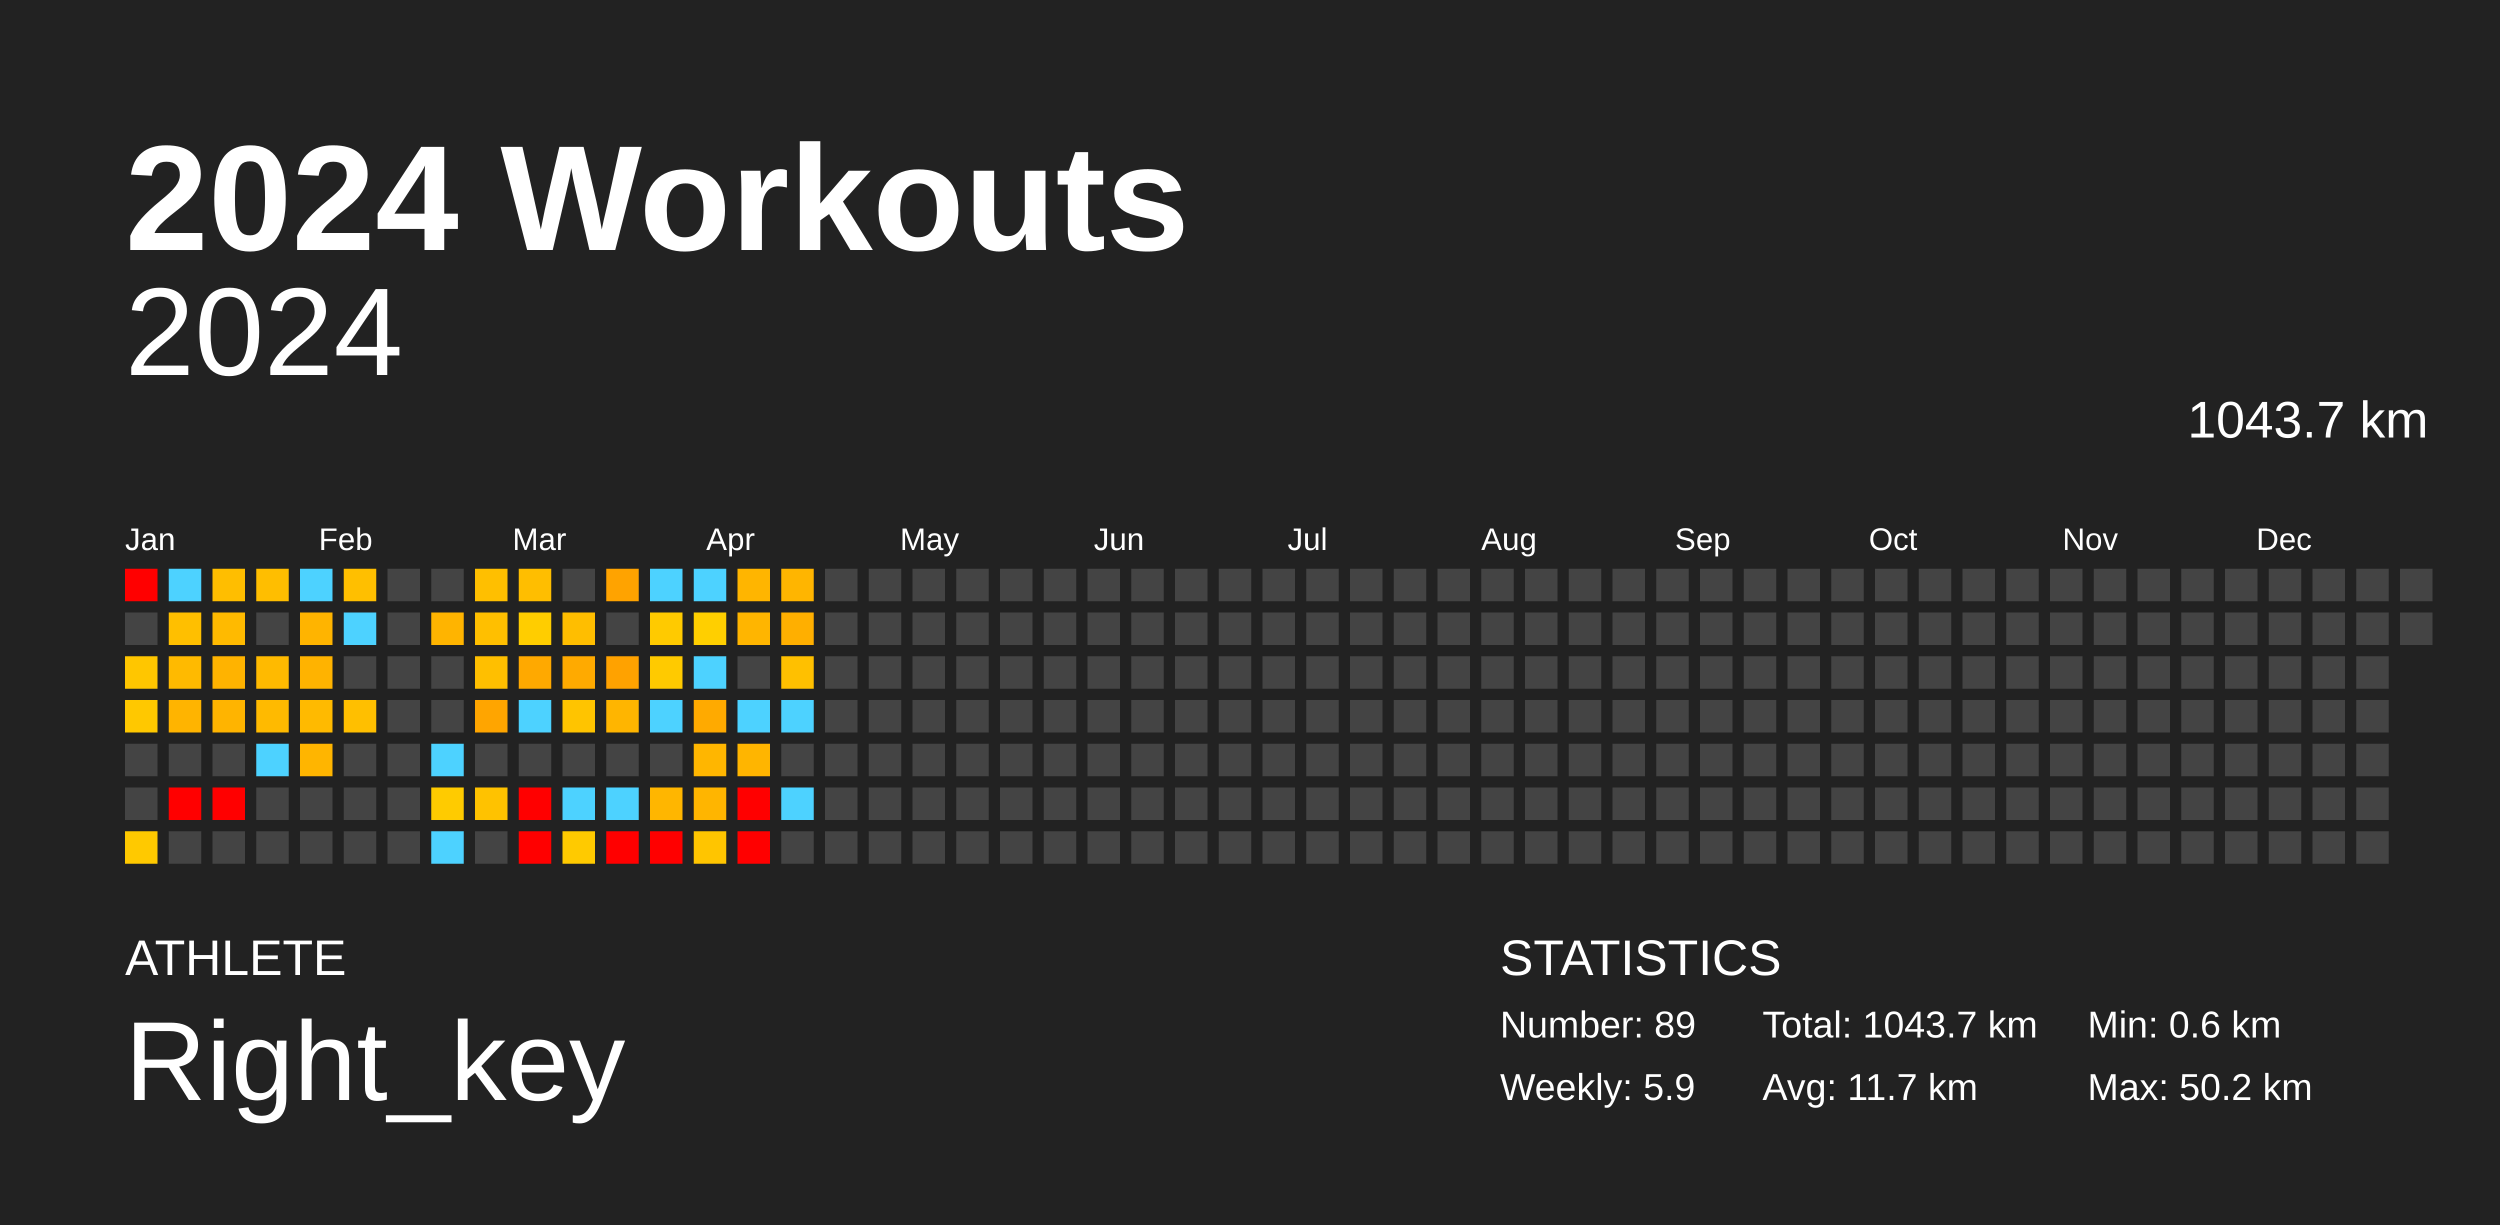
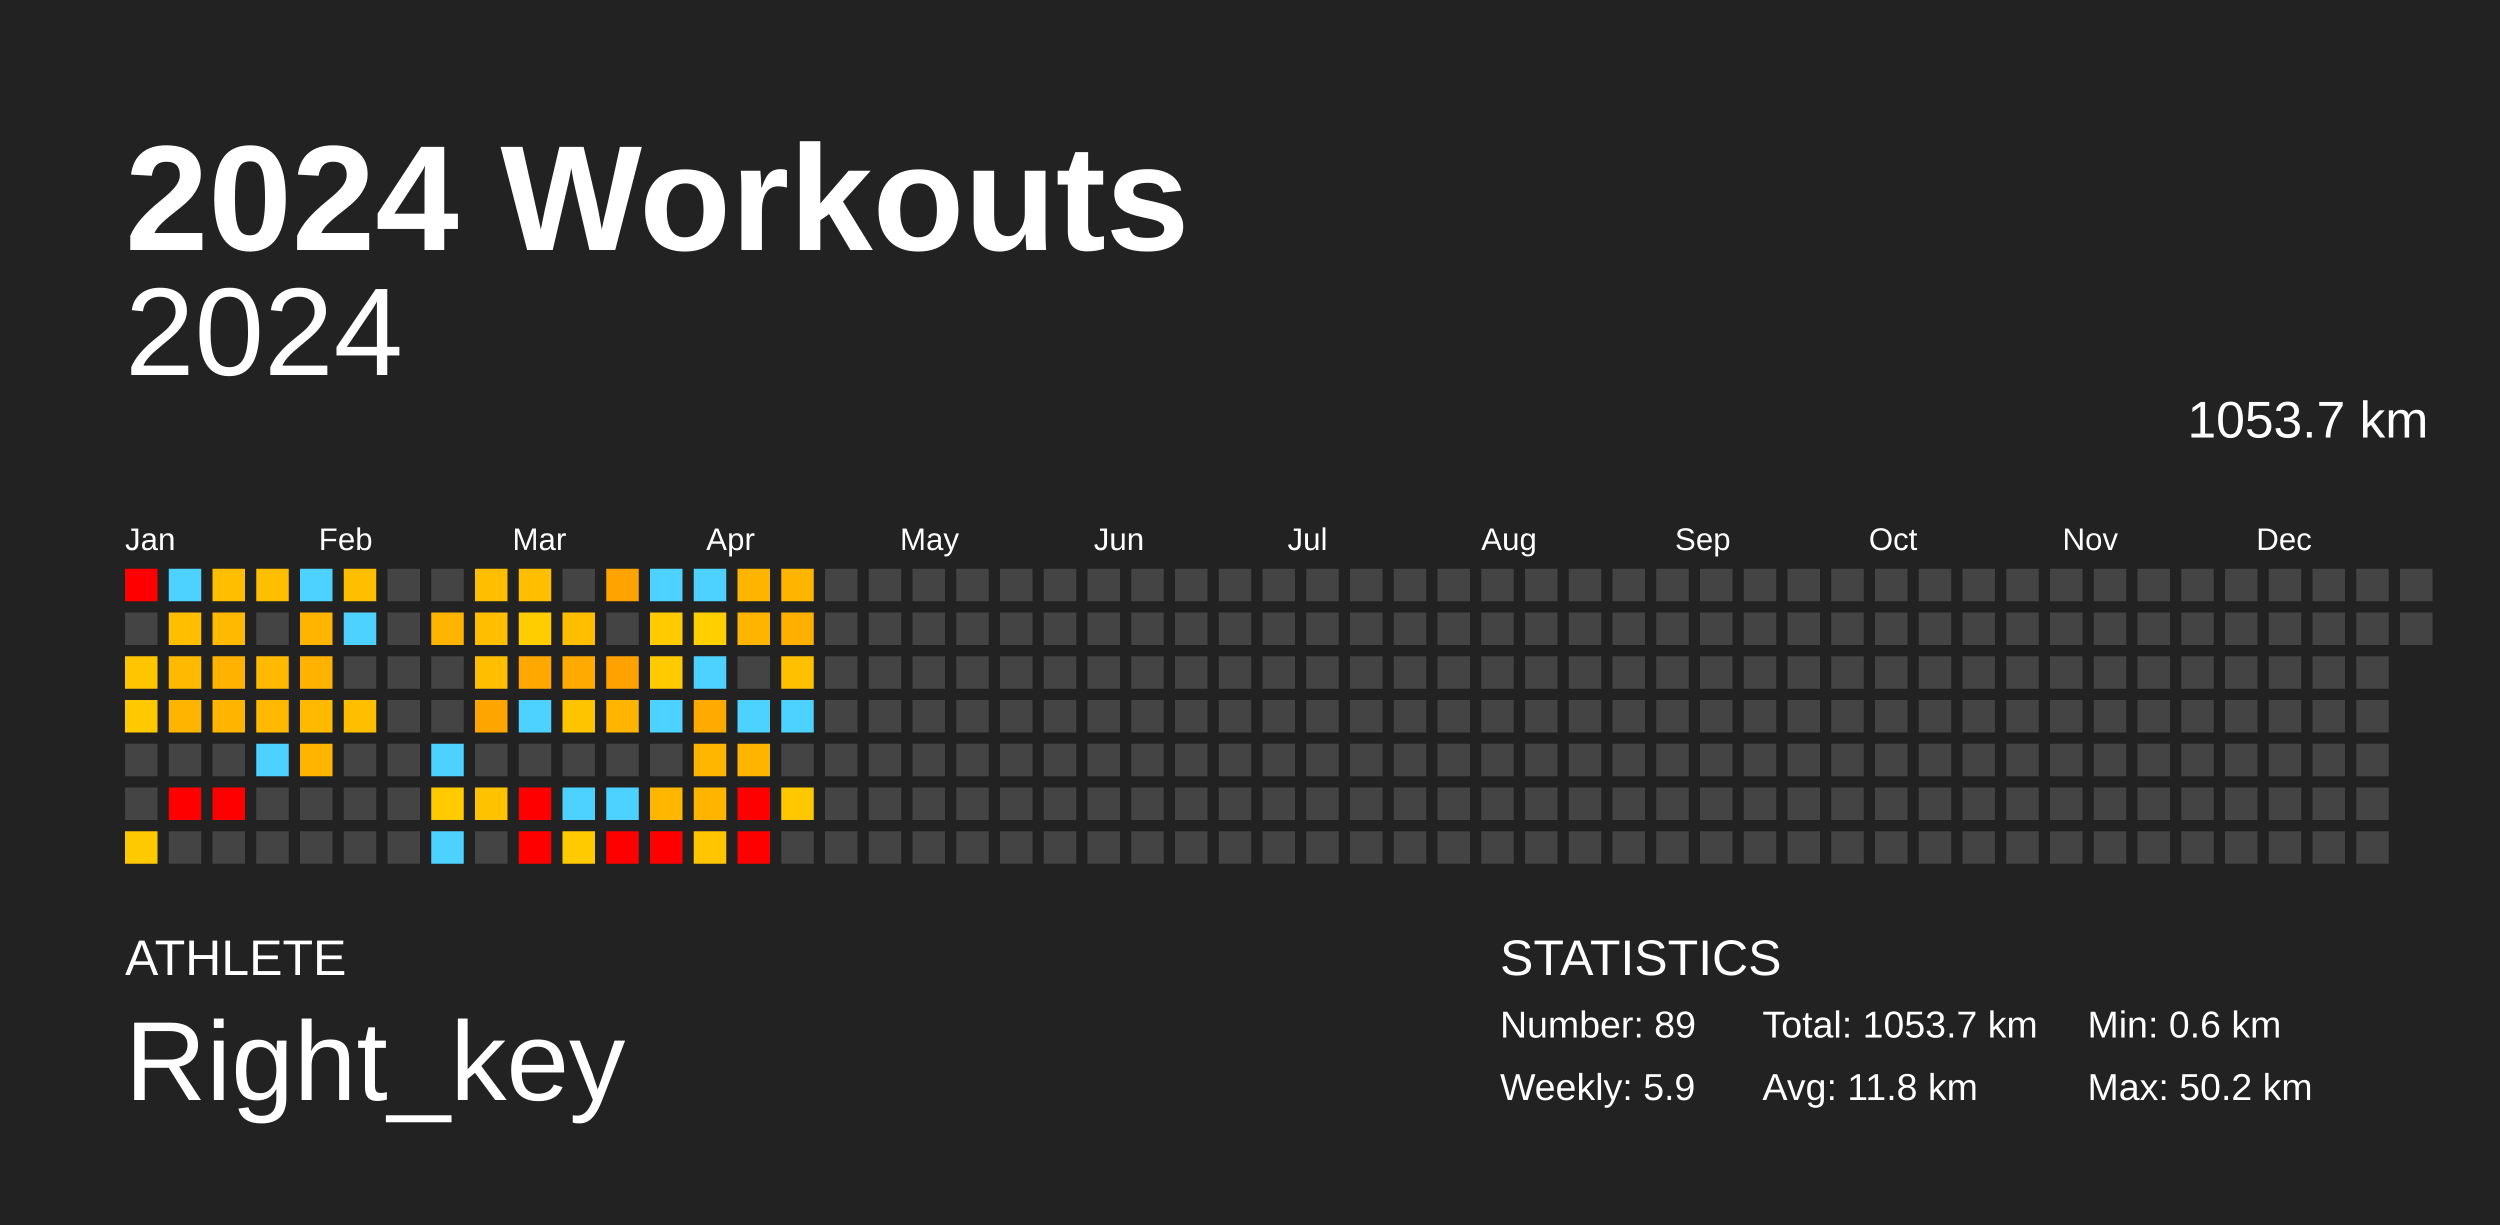
<svg xmlns="http://www.w3.org/2000/svg" baseProfile="full" height="98mm" version="1.1" viewBox="0,0,200,98" width="200mm">
  <defs />
  <rect fill="#222222" height="98" width="200" x="0" y="0" />
  <text fill="#FFFFFF" style="font-size:12px; font-family:Arial; font-weight:bold;" x="10" y="20">2024 Workouts</text>
  <text fill="#FFFFFF" style="font-size:4px; font-family:Arial" x="10" y="78">ATHLETE</text>
  <text fill="#FFFFFF" style="font-size:9px; font-family:Arial" x="10" y="88">Right_key</text>
  <text fill="#FFFFFF" style="font-size:4px; font-family:Arial" x="120" y="78">STATISTICS</text>
  <text fill="#FFFFFF" style="font-size:3px; font-family:Arial" x="120" y="83">Number: 89</text>
  <text fill="#FFFFFF" style="font-size:3px; font-family:Arial" x="120" y="88">Weekly: 5.9</text>
-   <text fill="#FFFFFF" style="font-size:3px; font-family:Arial" x="141" y="83">Total: 1043.7 km</text>
-   <text fill="#FFFFFF" style="font-size:3px; font-family:Arial" x="141" y="88">Avg: 11.7 km</text>
+   <text fill="#FFFFFF" style="font-size:3px; font-family:Arial" x="141" y="83">Total: 1053.7 km</text>
+   <text fill="#FFFFFF" style="font-size:3px; font-family:Arial" x="141" y="88">Avg: 11.8 km</text>
  <text fill="#FFFFFF" style="font-size:3px; font-family:Arial" x="167" y="83">Min: 0.6 km</text>
  <text fill="#FFFFFF" style="font-size:3px; font-family:Arial" x="167" y="88">Max: 50.2 km</text>
  <text alignment-baseline="hanging" fill="#FFFFFF" style="font-size:10.0px; font-family:Arial;" x="10" y="30">2024</text>
-   <text alignment-baseline="hanging" fill="#FFFFFF" style="font-size:4.125px; font-family:Arial;" x="175" y="35">1043.7 km</text>
+   <text alignment-baseline="hanging" fill="#FFFFFF" style="font-size:4.125px; font-family:Arial;" x="175" y="35">1053.7 km</text>
  <text fill="#FFFFFF" style="font-size:2.5px; font-family:Arial" x="10.0" y="44">Jan</text>
  <text fill="#FFFFFF" style="font-size:2.5px; font-family:Arial" x="25.5" y="44">Feb</text>
  <text fill="#FFFFFF" style="font-size:2.5px; font-family:Arial" x="41.0" y="44">Mar</text>
  <text fill="#FFFFFF" style="font-size:2.5px; font-family:Arial" x="56.5" y="44">Apr</text>
  <text fill="#FFFFFF" style="font-size:2.5px; font-family:Arial" x="72.0" y="44">May</text>
  <text fill="#FFFFFF" style="font-size:2.5px; font-family:Arial" x="87.5" y="44">Jun</text>
  <text fill="#FFFFFF" style="font-size:2.5px; font-family:Arial" x="103.0" y="44">Jul</text>
  <text fill="#FFFFFF" style="font-size:2.5px; font-family:Arial" x="118.5" y="44">Aug</text>
  <text fill="#FFFFFF" style="font-size:2.5px; font-family:Arial" x="134.0" y="44">Sep</text>
  <text fill="#FFFFFF" style="font-size:2.5px; font-family:Arial" x="149.5" y="44">Oct</text>
  <text fill="#FFFFFF" style="font-size:2.5px; font-family:Arial" x="165.0" y="44">Nov</text>
  <text fill="#FFFFFF" style="font-size:2.5px; font-family:Arial" x="180.5" y="44">Dec</text>
  <rect fill="red" height="2.6" width="2.6" x="10.0" y="45.5" />
  <rect fill="#444444" height="2.6" width="2.6" x="10.0" y="49.0" />
  <rect fill="#ffc600" height="2.6" width="2.6" x="10.0" y="52.5" />
  <rect fill="#ffc800" height="2.6" width="2.6" x="10.0" y="56.0" />
  <rect fill="#444444" height="2.6" width="2.6" x="10.0" y="59.5" />
  <rect fill="#444444" height="2.6" width="2.6" x="10.0" y="63.0" />
  <rect fill="#ffc900" height="2.6" width="2.6" x="10.0" y="66.5" />
  <rect fill="#4dd2ff" height="2.6" width="2.6" x="13.5" y="45.5" />
  <rect fill="#ffbf00" height="2.6" width="2.6" x="13.5" y="49.0" />
  <rect fill="#ffba00" height="2.6" width="2.6" x="13.5" y="52.5" />
  <rect fill="#ffb400" height="2.6" width="2.6" x="13.5" y="56.0" />
  <rect fill="#444444" height="2.6" width="2.6" x="13.5" y="59.5" />
  <rect fill="red" height="2.6" width="2.6" x="13.5" y="63.0" />
  <rect fill="#444444" height="2.6" width="2.6" x="13.5" y="66.5" />
  <rect fill="#ffbe00" height="2.6" width="2.6" x="17.0" y="45.5" />
  <rect fill="#ffba00" height="2.6" width="2.6" x="17.0" y="49.0" />
  <rect fill="#ffb300" height="2.6" width="2.6" x="17.0" y="52.5" />
  <rect fill="#ffb400" height="2.6" width="2.6" x="17.0" y="56.0" />
  <rect fill="#444444" height="2.6" width="2.6" x="17.0" y="59.5" />
  <rect fill="red" height="2.6" width="2.6" x="17.0" y="63.0" />
  <rect fill="#444444" height="2.6" width="2.6" x="17.0" y="66.5" />
  <rect fill="#ffbe00" height="2.6" width="2.6" x="20.5" y="45.5" />
  <rect fill="#444444" height="2.6" width="2.6" x="20.5" y="49.0" />
  <rect fill="#ffba00" height="2.6" width="2.6" x="20.5" y="52.5" />
  <rect fill="#ffba00" height="2.6" width="2.6" x="20.5" y="56.0" />
  <rect fill="#4dd2ff" height="2.6" width="2.6" x="20.5" y="59.5" />
  <rect fill="#444444" height="2.6" width="2.6" x="20.5" y="63.0" />
  <rect fill="#444444" height="2.6" width="2.6" x="20.5" y="66.5" />
  <rect fill="#4dd2ff" height="2.6" width="2.6" x="24.0" y="45.5" />
  <rect fill="#ffb400" height="2.6" width="2.6" x="24.0" y="49.0" />
  <rect fill="#ffb300" height="2.6" width="2.6" x="24.0" y="52.5" />
  <rect fill="#ffba00" height="2.6" width="2.6" x="24.0" y="56.0" />
  <rect fill="#ffb500" height="2.6" width="2.6" x="24.0" y="59.5" />
  <rect fill="#444444" height="2.6" width="2.6" x="24.0" y="63.0" />
  <rect fill="#444444" height="2.6" width="2.6" x="24.0" y="66.5" />
  <rect fill="#ffbf00" height="2.6" width="2.6" x="27.5" y="45.5" />
  <rect fill="#4dd2ff" height="2.6" width="2.6" x="27.5" y="49.0" />
  <rect fill="#444444" height="2.6" width="2.6" x="27.5" y="52.5" />
  <rect fill="#ffbf00" height="2.6" width="2.6" x="27.5" y="56.0" />
  <rect fill="#444444" height="2.6" width="2.6" x="27.5" y="59.5" />
  <rect fill="#444444" height="2.6" width="2.6" x="27.5" y="63.0" />
  <rect fill="#444444" height="2.6" width="2.6" x="27.5" y="66.5" />
  <rect fill="#444444" height="2.6" width="2.6" x="31.0" y="45.5" />
  <rect fill="#444444" height="2.6" width="2.6" x="31.0" y="49.0" />
  <rect fill="#444444" height="2.6" width="2.6" x="31.0" y="52.5" />
  <rect fill="#444444" height="2.6" width="2.6" x="31.0" y="56.0" />
  <rect fill="#444444" height="2.6" width="2.6" x="31.0" y="59.5" />
  <rect fill="#444444" height="2.6" width="2.6" x="31.0" y="63.0" />
  <rect fill="#444444" height="2.6" width="2.6" x="31.0" y="66.5" />
  <rect fill="#444444" height="2.6" width="2.6" x="34.5" y="45.5" />
  <rect fill="#ffb400" height="2.6" width="2.6" x="34.5" y="49.0" />
  <rect fill="#444444" height="2.6" width="2.6" x="34.5" y="52.5" />
  <rect fill="#444444" height="2.6" width="2.6" x="34.5" y="56.0" />
  <rect fill="#4dd2ff" height="2.6" width="2.6" x="34.5" y="59.5" />
  <rect fill="#ffcb00" height="2.6" width="2.6" x="34.5" y="63.0" />
  <rect fill="#4dd2ff" height="2.6" width="2.6" x="34.5" y="66.5" />
  <rect fill="#ffbf00" height="2.6" width="2.6" x="38.0" y="45.5" />
  <rect fill="#ffbf00" height="2.6" width="2.6" x="38.0" y="49.0" />
  <rect fill="#ffbf00" height="2.6" width="2.6" x="38.0" y="52.5" />
  <rect fill="#ffa500" height="2.6" width="2.6" x="38.0" y="56.0" />
  <rect fill="#444444" height="2.6" width="2.6" x="38.0" y="59.5" />
  <rect fill="#ffc200" height="2.6" width="2.6" x="38.0" y="63.0" />
  <rect fill="#444444" height="2.6" width="2.6" x="38.0" y="66.5" />
  <rect fill="#ffbe00" height="2.6" width="2.6" x="41.5" y="45.5" />
  <rect fill="#ffcd00" height="2.6" width="2.6" x="41.5" y="49.0" />
  <rect fill="#ffa900" height="2.6" width="2.6" x="41.5" y="52.5" />
  <rect fill="#4dd2ff" height="2.6" width="2.6" x="41.5" y="56.0" />
  <rect fill="#444444" height="2.6" width="2.6" x="41.5" y="59.5" />
  <rect fill="red" height="2.6" width="2.6" x="41.5" y="63.0" />
  <rect fill="red" height="2.6" width="2.6" x="41.5" y="66.5" />
  <rect fill="#444444" height="2.6" width="2.6" x="45.0" y="45.5" />
  <rect fill="#ffbe00" height="2.6" width="2.6" x="45.0" y="49.0" />
  <rect fill="#ffaa00" height="2.6" width="2.6" x="45.0" y="52.5" />
  <rect fill="#ffc400" height="2.6" width="2.6" x="45.0" y="56.0" />
  <rect fill="#444444" height="2.6" width="2.6" x="45.0" y="59.5" />
  <rect fill="#4dd2ff" height="2.6" width="2.6" x="45.0" y="63.0" />
  <rect fill="#ffca00" height="2.6" width="2.6" x="45.0" y="66.5" />
  <rect fill="#ffa300" height="2.6" width="2.6" x="48.5" y="45.5" />
  <rect fill="#444444" height="2.6" width="2.6" x="48.5" y="49.0" />
  <rect fill="#ffa200" height="2.6" width="2.6" x="48.5" y="52.5" />
  <rect fill="#ffb500" height="2.6" width="2.6" x="48.5" y="56.0" />
  <rect fill="#444444" height="2.6" width="2.6" x="48.5" y="59.5" />
  <rect fill="#4dd2ff" height="2.6" width="2.6" x="48.5" y="63.0" />
  <rect fill="red" height="2.6" width="2.6" x="48.5" y="66.5" />
  <rect fill="#4dd2ff" height="2.6" width="2.6" x="52.0" y="45.5" />
  <rect fill="#ffca00" height="2.6" width="2.6" x="52.0" y="49.0" />
  <rect fill="#ffca00" height="2.6" width="2.6" x="52.0" y="52.5" />
  <rect fill="#4dd2ff" height="2.6" width="2.6" x="52.0" y="56.0" />
  <rect fill="#444444" height="2.6" width="2.6" x="52.0" y="59.5" />
  <rect fill="#ffb600" height="2.6" width="2.6" x="52.0" y="63.0" />
  <rect fill="red" height="2.6" width="2.6" x="52.0" y="66.5" />
  <rect fill="#4dd2ff" height="2.6" width="2.6" x="55.5" y="45.5" />
  <rect fill="#ffcf00" height="2.6" width="2.6" x="55.5" y="49.0" />
  <rect fill="#4dd2ff" height="2.6" width="2.6" x="55.5" y="52.5" />
  <rect fill="#ffaa00" height="2.6" width="2.6" x="55.5" y="56.0" />
  <rect fill="#ffb600" height="2.6" width="2.6" x="55.5" y="59.5" />
  <rect fill="#ffb500" height="2.6" width="2.6" x="55.5" y="63.0" />
  <rect fill="#ffc500" height="2.6" width="2.6" x="55.5" y="66.5" />
  <rect fill="#ffb500" height="2.6" width="2.6" x="59.0" y="45.5" />
  <rect fill="#ffb500" height="2.6" width="2.6" x="59.0" y="49.0" />
  <rect fill="#444444" height="2.6" width="2.6" x="59.0" y="52.5" />
  <rect fill="#4dd2ff" height="2.6" width="2.6" x="59.0" y="56.0" />
  <rect fill="#ffb500" height="2.6" width="2.6" x="59.0" y="59.5" />
  <rect fill="red" height="2.6" width="2.6" x="59.0" y="63.0" />
  <rect fill="red" height="2.6" width="2.6" x="59.0" y="66.5" />
  <rect fill="#ffb500" height="2.6" width="2.6" x="62.5" y="45.5" />
  <rect fill="#ffaf00" height="2.6" width="2.6" x="62.5" y="49.0" />
  <rect fill="#ffc000" height="2.6" width="2.6" x="62.5" y="52.5" />
  <rect fill="#4dd2ff" height="2.6" width="2.6" x="62.5" y="56.0" />
  <rect fill="#444444" height="2.6" width="2.6" x="62.5" y="59.5" />
-   <rect fill="#4dd2ff" height="2.6" width="2.6" x="62.5" y="63.0" />
+   <rect fill="#ffc700" height="2.6" width="2.6" x="62.5" y="63.0" />
  <rect fill="#444444" height="2.6" width="2.6" x="62.5" y="66.5" />
  <rect fill="#444444" height="2.6" width="2.6" x="66.0" y="45.5" />
  <rect fill="#444444" height="2.6" width="2.6" x="66.0" y="49.0" />
  <rect fill="#444444" height="2.6" width="2.6" x="66.0" y="52.5" />
  <rect fill="#444444" height="2.6" width="2.6" x="66.0" y="56.0" />
  <rect fill="#444444" height="2.6" width="2.6" x="66.0" y="59.5" />
  <rect fill="#444444" height="2.6" width="2.6" x="66.0" y="63.0" />
  <rect fill="#444444" height="2.6" width="2.6" x="66.0" y="66.5" />
  <rect fill="#444444" height="2.6" width="2.6" x="69.5" y="45.5" />
  <rect fill="#444444" height="2.6" width="2.6" x="69.5" y="49.0" />
  <rect fill="#444444" height="2.6" width="2.6" x="69.5" y="52.5" />
  <rect fill="#444444" height="2.6" width="2.6" x="69.5" y="56.0" />
  <rect fill="#444444" height="2.6" width="2.6" x="69.5" y="59.5" />
  <rect fill="#444444" height="2.6" width="2.6" x="69.5" y="63.0" />
  <rect fill="#444444" height="2.6" width="2.6" x="69.5" y="66.5" />
  <rect fill="#444444" height="2.6" width="2.6" x="73.0" y="45.5" />
  <rect fill="#444444" height="2.6" width="2.6" x="73.0" y="49.0" />
  <rect fill="#444444" height="2.6" width="2.6" x="73.0" y="52.5" />
  <rect fill="#444444" height="2.6" width="2.6" x="73.0" y="56.0" />
  <rect fill="#444444" height="2.6" width="2.6" x="73.0" y="59.5" />
  <rect fill="#444444" height="2.6" width="2.6" x="73.0" y="63.0" />
  <rect fill="#444444" height="2.6" width="2.6" x="73.0" y="66.5" />
  <rect fill="#444444" height="2.6" width="2.6" x="76.5" y="45.5" />
  <rect fill="#444444" height="2.6" width="2.6" x="76.5" y="49.0" />
  <rect fill="#444444" height="2.6" width="2.6" x="76.5" y="52.5" />
  <rect fill="#444444" height="2.6" width="2.6" x="76.5" y="56.0" />
  <rect fill="#444444" height="2.6" width="2.6" x="76.5" y="59.5" />
  <rect fill="#444444" height="2.6" width="2.6" x="76.5" y="63.0" />
  <rect fill="#444444" height="2.6" width="2.6" x="76.5" y="66.5" />
  <rect fill="#444444" height="2.6" width="2.6" x="80.0" y="45.5" />
  <rect fill="#444444" height="2.6" width="2.6" x="80.0" y="49.0" />
  <rect fill="#444444" height="2.6" width="2.6" x="80.0" y="52.5" />
  <rect fill="#444444" height="2.6" width="2.6" x="80.0" y="56.0" />
  <rect fill="#444444" height="2.6" width="2.6" x="80.0" y="59.5" />
  <rect fill="#444444" height="2.6" width="2.6" x="80.0" y="63.0" />
  <rect fill="#444444" height="2.6" width="2.6" x="80.0" y="66.5" />
  <rect fill="#444444" height="2.6" width="2.6" x="83.5" y="45.5" />
  <rect fill="#444444" height="2.6" width="2.6" x="83.5" y="49.0" />
  <rect fill="#444444" height="2.6" width="2.6" x="83.5" y="52.5" />
  <rect fill="#444444" height="2.6" width="2.6" x="83.5" y="56.0" />
  <rect fill="#444444" height="2.6" width="2.6" x="83.5" y="59.5" />
  <rect fill="#444444" height="2.6" width="2.6" x="83.5" y="63.0" />
  <rect fill="#444444" height="2.6" width="2.6" x="83.5" y="66.5" />
  <rect fill="#444444" height="2.6" width="2.6" x="87.0" y="45.5" />
  <rect fill="#444444" height="2.6" width="2.6" x="87.0" y="49.0" />
  <rect fill="#444444" height="2.6" width="2.6" x="87.0" y="52.5" />
  <rect fill="#444444" height="2.6" width="2.6" x="87.0" y="56.0" />
  <rect fill="#444444" height="2.6" width="2.6" x="87.0" y="59.5" />
  <rect fill="#444444" height="2.6" width="2.6" x="87.0" y="63.0" />
  <rect fill="#444444" height="2.6" width="2.6" x="87.0" y="66.5" />
  <rect fill="#444444" height="2.6" width="2.6" x="90.5" y="45.5" />
  <rect fill="#444444" height="2.6" width="2.6" x="90.5" y="49.0" />
  <rect fill="#444444" height="2.6" width="2.6" x="90.5" y="52.5" />
  <rect fill="#444444" height="2.6" width="2.6" x="90.5" y="56.0" />
  <rect fill="#444444" height="2.6" width="2.6" x="90.5" y="59.5" />
  <rect fill="#444444" height="2.6" width="2.6" x="90.5" y="63.0" />
  <rect fill="#444444" height="2.6" width="2.6" x="90.5" y="66.5" />
  <rect fill="#444444" height="2.6" width="2.6" x="94.0" y="45.5" />
  <rect fill="#444444" height="2.6" width="2.6" x="94.0" y="49.0" />
  <rect fill="#444444" height="2.6" width="2.6" x="94.0" y="52.5" />
  <rect fill="#444444" height="2.6" width="2.6" x="94.0" y="56.0" />
  <rect fill="#444444" height="2.6" width="2.6" x="94.0" y="59.5" />
  <rect fill="#444444" height="2.6" width="2.6" x="94.0" y="63.0" />
  <rect fill="#444444" height="2.6" width="2.6" x="94.0" y="66.5" />
  <rect fill="#444444" height="2.6" width="2.6" x="97.5" y="45.5" />
  <rect fill="#444444" height="2.6" width="2.6" x="97.5" y="49.0" />
  <rect fill="#444444" height="2.6" width="2.6" x="97.5" y="52.5" />
  <rect fill="#444444" height="2.6" width="2.6" x="97.5" y="56.0" />
  <rect fill="#444444" height="2.6" width="2.6" x="97.5" y="59.5" />
  <rect fill="#444444" height="2.6" width="2.6" x="97.5" y="63.0" />
  <rect fill="#444444" height="2.6" width="2.6" x="97.5" y="66.5" />
  <rect fill="#444444" height="2.6" width="2.6" x="101.0" y="45.5" />
  <rect fill="#444444" height="2.6" width="2.6" x="101.0" y="49.0" />
  <rect fill="#444444" height="2.6" width="2.6" x="101.0" y="52.5" />
  <rect fill="#444444" height="2.6" width="2.6" x="101.0" y="56.0" />
  <rect fill="#444444" height="2.6" width="2.6" x="101.0" y="59.5" />
  <rect fill="#444444" height="2.6" width="2.6" x="101.0" y="63.0" />
  <rect fill="#444444" height="2.6" width="2.6" x="101.0" y="66.5" />
  <rect fill="#444444" height="2.6" width="2.6" x="104.5" y="45.5" />
  <rect fill="#444444" height="2.6" width="2.6" x="104.5" y="49.0" />
  <rect fill="#444444" height="2.6" width="2.6" x="104.5" y="52.5" />
  <rect fill="#444444" height="2.6" width="2.6" x="104.5" y="56.0" />
  <rect fill="#444444" height="2.6" width="2.6" x="104.5" y="59.5" />
  <rect fill="#444444" height="2.6" width="2.6" x="104.5" y="63.0" />
  <rect fill="#444444" height="2.6" width="2.6" x="104.5" y="66.5" />
  <rect fill="#444444" height="2.6" width="2.6" x="108.0" y="45.5" />
  <rect fill="#444444" height="2.6" width="2.6" x="108.0" y="49.0" />
  <rect fill="#444444" height="2.6" width="2.6" x="108.0" y="52.5" />
  <rect fill="#444444" height="2.6" width="2.6" x="108.0" y="56.0" />
  <rect fill="#444444" height="2.6" width="2.6" x="108.0" y="59.5" />
  <rect fill="#444444" height="2.6" width="2.6" x="108.0" y="63.0" />
  <rect fill="#444444" height="2.6" width="2.6" x="108.0" y="66.5" />
  <rect fill="#444444" height="2.6" width="2.6" x="111.5" y="45.5" />
  <rect fill="#444444" height="2.6" width="2.6" x="111.5" y="49.0" />
  <rect fill="#444444" height="2.6" width="2.6" x="111.5" y="52.5" />
  <rect fill="#444444" height="2.6" width="2.6" x="111.5" y="56.0" />
  <rect fill="#444444" height="2.6" width="2.6" x="111.5" y="59.5" />
  <rect fill="#444444" height="2.6" width="2.6" x="111.5" y="63.0" />
  <rect fill="#444444" height="2.6" width="2.6" x="111.5" y="66.5" />
  <rect fill="#444444" height="2.6" width="2.6" x="115.0" y="45.5" />
  <rect fill="#444444" height="2.6" width="2.6" x="115.0" y="49.0" />
  <rect fill="#444444" height="2.6" width="2.6" x="115.0" y="52.5" />
  <rect fill="#444444" height="2.6" width="2.6" x="115.0" y="56.0" />
  <rect fill="#444444" height="2.6" width="2.6" x="115.0" y="59.5" />
  <rect fill="#444444" height="2.6" width="2.6" x="115.0" y="63.0" />
  <rect fill="#444444" height="2.6" width="2.6" x="115.0" y="66.5" />
  <rect fill="#444444" height="2.6" width="2.6" x="118.5" y="45.5" />
  <rect fill="#444444" height="2.6" width="2.6" x="118.5" y="49.0" />
  <rect fill="#444444" height="2.6" width="2.6" x="118.5" y="52.5" />
  <rect fill="#444444" height="2.6" width="2.6" x="118.5" y="56.0" />
  <rect fill="#444444" height="2.6" width="2.6" x="118.5" y="59.5" />
  <rect fill="#444444" height="2.6" width="2.6" x="118.5" y="63.0" />
  <rect fill="#444444" height="2.6" width="2.6" x="118.5" y="66.5" />
  <rect fill="#444444" height="2.6" width="2.6" x="122.0" y="45.5" />
  <rect fill="#444444" height="2.6" width="2.6" x="122.0" y="49.0" />
  <rect fill="#444444" height="2.6" width="2.6" x="122.0" y="52.5" />
  <rect fill="#444444" height="2.6" width="2.6" x="122.0" y="56.0" />
  <rect fill="#444444" height="2.6" width="2.6" x="122.0" y="59.5" />
  <rect fill="#444444" height="2.6" width="2.6" x="122.0" y="63.0" />
  <rect fill="#444444" height="2.6" width="2.6" x="122.0" y="66.5" />
  <rect fill="#444444" height="2.6" width="2.6" x="125.5" y="45.5" />
  <rect fill="#444444" height="2.6" width="2.6" x="125.5" y="49.0" />
  <rect fill="#444444" height="2.6" width="2.6" x="125.5" y="52.5" />
  <rect fill="#444444" height="2.6" width="2.6" x="125.5" y="56.0" />
  <rect fill="#444444" height="2.6" width="2.6" x="125.5" y="59.5" />
  <rect fill="#444444" height="2.6" width="2.6" x="125.5" y="63.0" />
  <rect fill="#444444" height="2.6" width="2.6" x="125.5" y="66.5" />
  <rect fill="#444444" height="2.6" width="2.6" x="129.0" y="45.5" />
  <rect fill="#444444" height="2.6" width="2.6" x="129.0" y="49.0" />
  <rect fill="#444444" height="2.6" width="2.6" x="129.0" y="52.5" />
  <rect fill="#444444" height="2.6" width="2.6" x="129.0" y="56.0" />
  <rect fill="#444444" height="2.6" width="2.6" x="129.0" y="59.5" />
  <rect fill="#444444" height="2.6" width="2.6" x="129.0" y="63.0" />
  <rect fill="#444444" height="2.6" width="2.6" x="129.0" y="66.5" />
  <rect fill="#444444" height="2.6" width="2.6" x="132.5" y="45.5" />
  <rect fill="#444444" height="2.6" width="2.6" x="132.5" y="49.0" />
  <rect fill="#444444" height="2.6" width="2.6" x="132.5" y="52.5" />
  <rect fill="#444444" height="2.6" width="2.6" x="132.5" y="56.0" />
  <rect fill="#444444" height="2.6" width="2.6" x="132.5" y="59.5" />
  <rect fill="#444444" height="2.6" width="2.6" x="132.5" y="63.0" />
  <rect fill="#444444" height="2.6" width="2.6" x="132.5" y="66.5" />
  <rect fill="#444444" height="2.6" width="2.6" x="136.0" y="45.5" />
  <rect fill="#444444" height="2.6" width="2.6" x="136.0" y="49.0" />
  <rect fill="#444444" height="2.6" width="2.6" x="136.0" y="52.5" />
  <rect fill="#444444" height="2.6" width="2.6" x="136.0" y="56.0" />
  <rect fill="#444444" height="2.6" width="2.6" x="136.0" y="59.5" />
  <rect fill="#444444" height="2.6" width="2.6" x="136.0" y="63.0" />
  <rect fill="#444444" height="2.6" width="2.6" x="136.0" y="66.5" />
  <rect fill="#444444" height="2.6" width="2.6" x="139.5" y="45.5" />
  <rect fill="#444444" height="2.6" width="2.6" x="139.5" y="49.0" />
  <rect fill="#444444" height="2.6" width="2.6" x="139.5" y="52.5" />
  <rect fill="#444444" height="2.6" width="2.6" x="139.5" y="56.0" />
  <rect fill="#444444" height="2.6" width="2.6" x="139.5" y="59.5" />
  <rect fill="#444444" height="2.6" width="2.6" x="139.5" y="63.0" />
  <rect fill="#444444" height="2.6" width="2.6" x="139.5" y="66.5" />
  <rect fill="#444444" height="2.6" width="2.6" x="143.0" y="45.5" />
  <rect fill="#444444" height="2.6" width="2.6" x="143.0" y="49.0" />
  <rect fill="#444444" height="2.6" width="2.6" x="143.0" y="52.5" />
  <rect fill="#444444" height="2.6" width="2.6" x="143.0" y="56.0" />
  <rect fill="#444444" height="2.6" width="2.6" x="143.0" y="59.5" />
  <rect fill="#444444" height="2.6" width="2.6" x="143.0" y="63.0" />
  <rect fill="#444444" height="2.6" width="2.6" x="143.0" y="66.5" />
  <rect fill="#444444" height="2.6" width="2.6" x="146.5" y="45.5" />
  <rect fill="#444444" height="2.6" width="2.6" x="146.5" y="49.0" />
  <rect fill="#444444" height="2.6" width="2.6" x="146.5" y="52.5" />
  <rect fill="#444444" height="2.6" width="2.6" x="146.5" y="56.0" />
  <rect fill="#444444" height="2.6" width="2.6" x="146.5" y="59.5" />
  <rect fill="#444444" height="2.6" width="2.6" x="146.5" y="63.0" />
  <rect fill="#444444" height="2.6" width="2.6" x="146.5" y="66.5" />
  <rect fill="#444444" height="2.6" width="2.6" x="150.0" y="45.5" />
  <rect fill="#444444" height="2.6" width="2.6" x="150.0" y="49.0" />
  <rect fill="#444444" height="2.6" width="2.6" x="150.0" y="52.5" />
  <rect fill="#444444" height="2.6" width="2.6" x="150.0" y="56.0" />
  <rect fill="#444444" height="2.6" width="2.6" x="150.0" y="59.5" />
  <rect fill="#444444" height="2.6" width="2.6" x="150.0" y="63.0" />
  <rect fill="#444444" height="2.6" width="2.6" x="150.0" y="66.5" />
  <rect fill="#444444" height="2.6" width="2.6" x="153.5" y="45.5" />
  <rect fill="#444444" height="2.6" width="2.6" x="153.5" y="49.0" />
  <rect fill="#444444" height="2.6" width="2.6" x="153.5" y="52.5" />
  <rect fill="#444444" height="2.6" width="2.6" x="153.5" y="56.0" />
  <rect fill="#444444" height="2.6" width="2.6" x="153.5" y="59.5" />
  <rect fill="#444444" height="2.6" width="2.6" x="153.5" y="63.0" />
  <rect fill="#444444" height="2.6" width="2.6" x="153.5" y="66.5" />
  <rect fill="#444444" height="2.6" width="2.6" x="157.0" y="45.5" />
  <rect fill="#444444" height="2.6" width="2.6" x="157.0" y="49.0" />
  <rect fill="#444444" height="2.6" width="2.6" x="157.0" y="52.5" />
  <rect fill="#444444" height="2.6" width="2.6" x="157.0" y="56.0" />
  <rect fill="#444444" height="2.6" width="2.6" x="157.0" y="59.5" />
  <rect fill="#444444" height="2.6" width="2.6" x="157.0" y="63.0" />
  <rect fill="#444444" height="2.6" width="2.6" x="157.0" y="66.5" />
  <rect fill="#444444" height="2.6" width="2.6" x="160.5" y="45.5" />
  <rect fill="#444444" height="2.6" width="2.6" x="160.5" y="49.0" />
  <rect fill="#444444" height="2.6" width="2.6" x="160.5" y="52.5" />
  <rect fill="#444444" height="2.6" width="2.6" x="160.5" y="56.0" />
  <rect fill="#444444" height="2.6" width="2.6" x="160.5" y="59.5" />
  <rect fill="#444444" height="2.6" width="2.6" x="160.5" y="63.0" />
  <rect fill="#444444" height="2.6" width="2.6" x="160.5" y="66.5" />
  <rect fill="#444444" height="2.6" width="2.6" x="164.0" y="45.5" />
  <rect fill="#444444" height="2.6" width="2.6" x="164.0" y="49.0" />
  <rect fill="#444444" height="2.6" width="2.6" x="164.0" y="52.5" />
  <rect fill="#444444" height="2.6" width="2.6" x="164.0" y="56.0" />
  <rect fill="#444444" height="2.6" width="2.6" x="164.0" y="59.5" />
  <rect fill="#444444" height="2.6" width="2.6" x="164.0" y="63.0" />
  <rect fill="#444444" height="2.6" width="2.6" x="164.0" y="66.5" />
  <rect fill="#444444" height="2.6" width="2.6" x="167.5" y="45.5" />
  <rect fill="#444444" height="2.6" width="2.6" x="167.5" y="49.0" />
  <rect fill="#444444" height="2.6" width="2.6" x="167.5" y="52.5" />
  <rect fill="#444444" height="2.6" width="2.6" x="167.5" y="56.0" />
  <rect fill="#444444" height="2.6" width="2.6" x="167.5" y="59.5" />
  <rect fill="#444444" height="2.6" width="2.6" x="167.5" y="63.0" />
  <rect fill="#444444" height="2.6" width="2.6" x="167.5" y="66.5" />
  <rect fill="#444444" height="2.6" width="2.6" x="171.0" y="45.5" />
  <rect fill="#444444" height="2.6" width="2.6" x="171.0" y="49.0" />
  <rect fill="#444444" height="2.6" width="2.6" x="171.0" y="52.5" />
  <rect fill="#444444" height="2.6" width="2.6" x="171.0" y="56.0" />
  <rect fill="#444444" height="2.6" width="2.6" x="171.0" y="59.5" />
  <rect fill="#444444" height="2.6" width="2.6" x="171.0" y="63.0" />
  <rect fill="#444444" height="2.6" width="2.6" x="171.0" y="66.5" />
  <rect fill="#444444" height="2.6" width="2.6" x="174.5" y="45.5" />
  <rect fill="#444444" height="2.6" width="2.6" x="174.5" y="49.0" />
  <rect fill="#444444" height="2.6" width="2.6" x="174.5" y="52.5" />
  <rect fill="#444444" height="2.6" width="2.6" x="174.5" y="56.0" />
  <rect fill="#444444" height="2.6" width="2.6" x="174.5" y="59.5" />
  <rect fill="#444444" height="2.6" width="2.6" x="174.5" y="63.0" />
  <rect fill="#444444" height="2.6" width="2.6" x="174.5" y="66.5" />
  <rect fill="#444444" height="2.6" width="2.6" x="178.0" y="45.5" />
  <rect fill="#444444" height="2.6" width="2.6" x="178.0" y="49.0" />
  <rect fill="#444444" height="2.6" width="2.6" x="178.0" y="52.5" />
  <rect fill="#444444" height="2.6" width="2.6" x="178.0" y="56.0" />
  <rect fill="#444444" height="2.6" width="2.6" x="178.0" y="59.5" />
  <rect fill="#444444" height="2.6" width="2.6" x="178.0" y="63.0" />
  <rect fill="#444444" height="2.6" width="2.6" x="178.0" y="66.5" />
  <rect fill="#444444" height="2.6" width="2.6" x="181.5" y="45.5" />
  <rect fill="#444444" height="2.6" width="2.6" x="181.5" y="49.0" />
  <rect fill="#444444" height="2.6" width="2.6" x="181.5" y="52.5" />
  <rect fill="#444444" height="2.6" width="2.6" x="181.5" y="56.0" />
  <rect fill="#444444" height="2.6" width="2.6" x="181.5" y="59.5" />
  <rect fill="#444444" height="2.6" width="2.6" x="181.5" y="63.0" />
  <rect fill="#444444" height="2.6" width="2.6" x="181.5" y="66.5" />
  <rect fill="#444444" height="2.6" width="2.6" x="185.0" y="45.5" />
  <rect fill="#444444" height="2.6" width="2.6" x="185.0" y="49.0" />
  <rect fill="#444444" height="2.6" width="2.6" x="185.0" y="52.5" />
  <rect fill="#444444" height="2.6" width="2.6" x="185.0" y="56.0" />
  <rect fill="#444444" height="2.6" width="2.6" x="185.0" y="59.5" />
  <rect fill="#444444" height="2.6" width="2.6" x="185.0" y="63.0" />
  <rect fill="#444444" height="2.6" width="2.6" x="185.0" y="66.5" />
  <rect fill="#444444" height="2.6" width="2.6" x="188.5" y="45.5" />
  <rect fill="#444444" height="2.6" width="2.6" x="188.5" y="49.0" />
  <rect fill="#444444" height="2.6" width="2.6" x="188.5" y="52.5" />
  <rect fill="#444444" height="2.6" width="2.6" x="188.5" y="56.0" />
  <rect fill="#444444" height="2.6" width="2.6" x="188.5" y="59.5" />
  <rect fill="#444444" height="2.6" width="2.6" x="188.5" y="63.0" />
  <rect fill="#444444" height="2.6" width="2.6" x="188.5" y="66.5" />
  <rect fill="#444444" height="2.6" width="2.6" x="192.0" y="45.5" />
  <rect fill="#444444" height="2.6" width="2.6" x="192.0" y="49.0" />
</svg>
